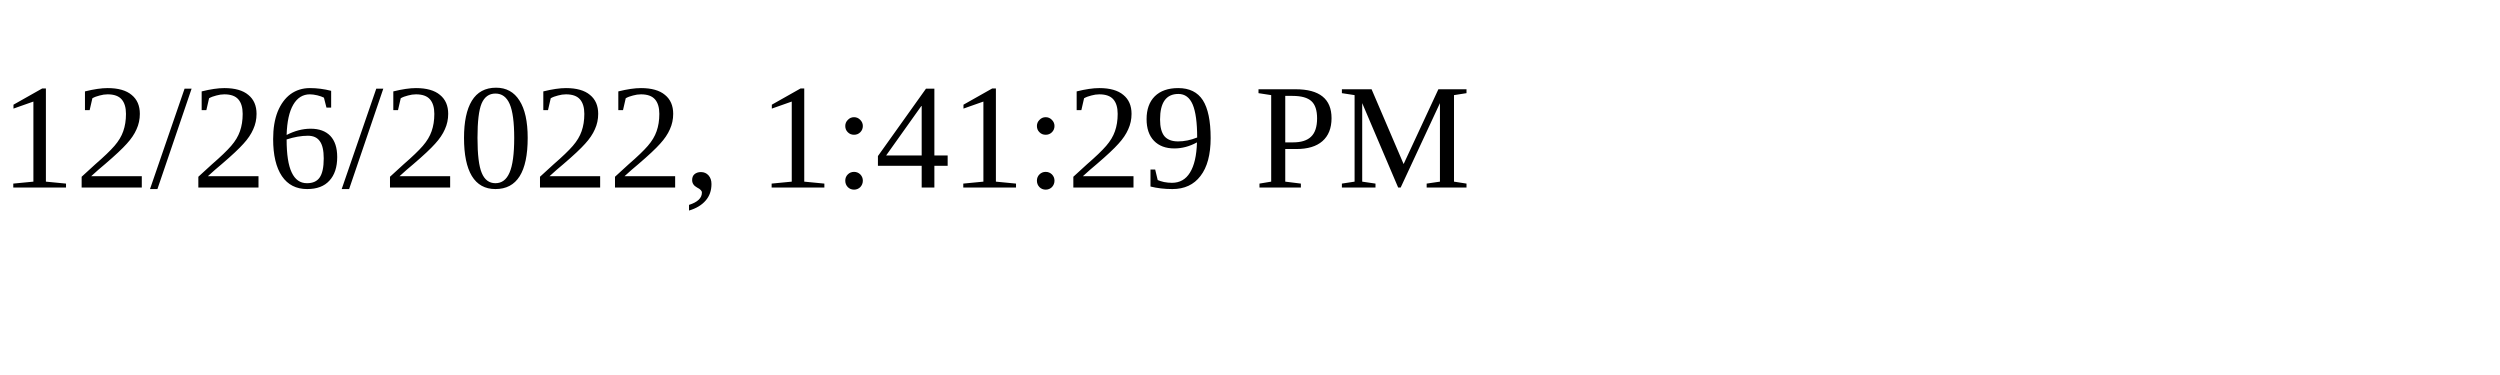
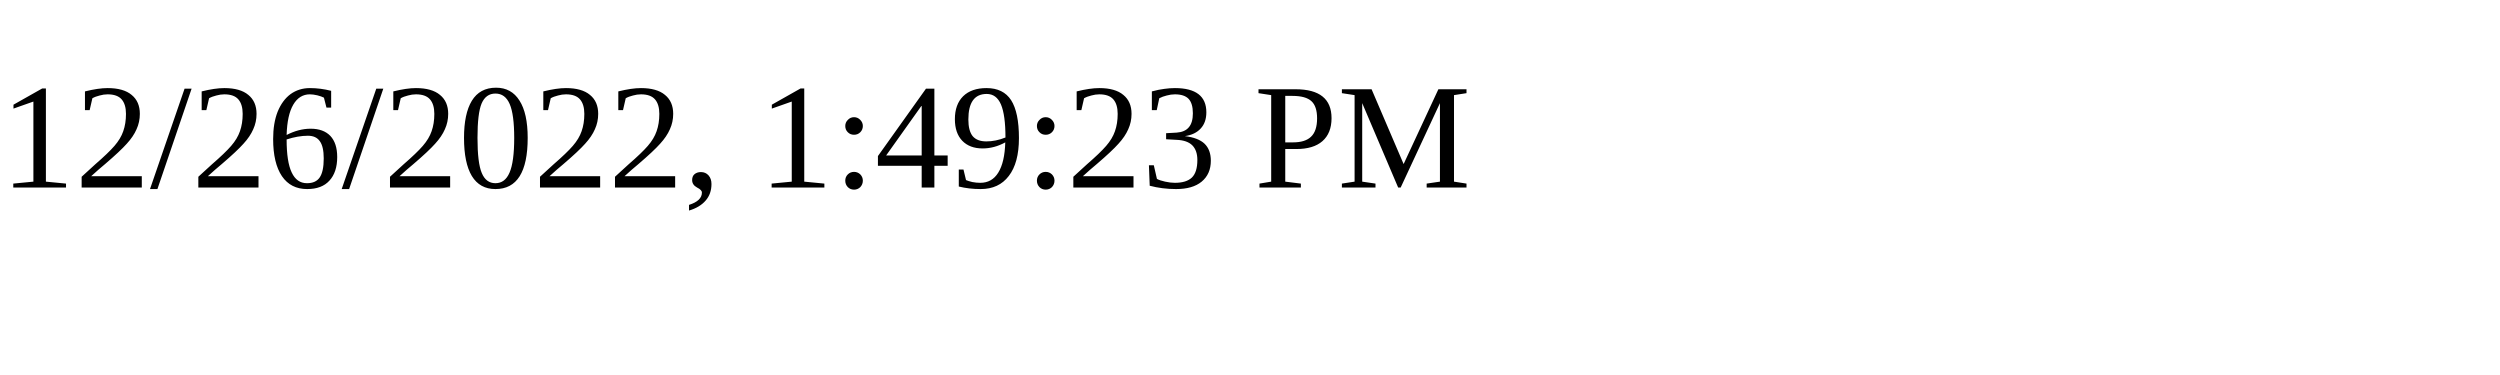
<svg xmlns="http://www.w3.org/2000/svg" height="30" width="200">
-   <text x="0" y="15">12/26/2022, 1:41:29 PM</text>
+   <text x="0" y="15">12/26/2022, 1:49:23 PM</text>
</svg>
